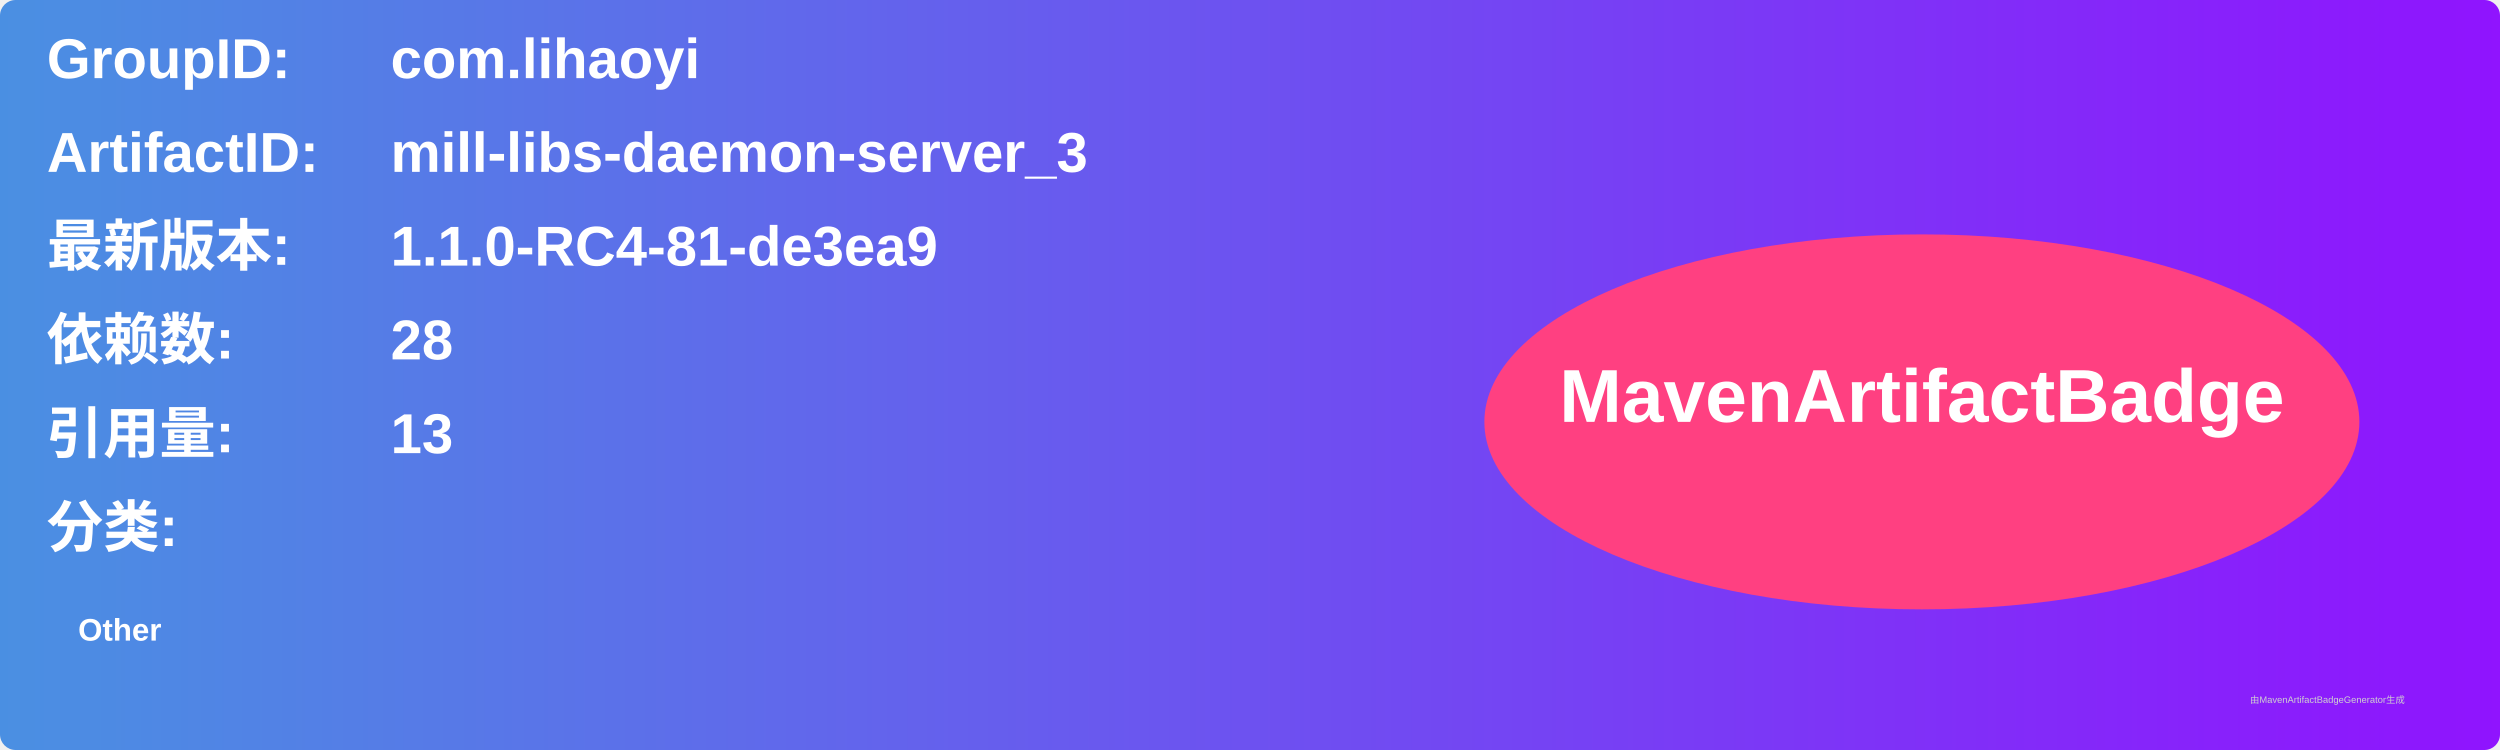
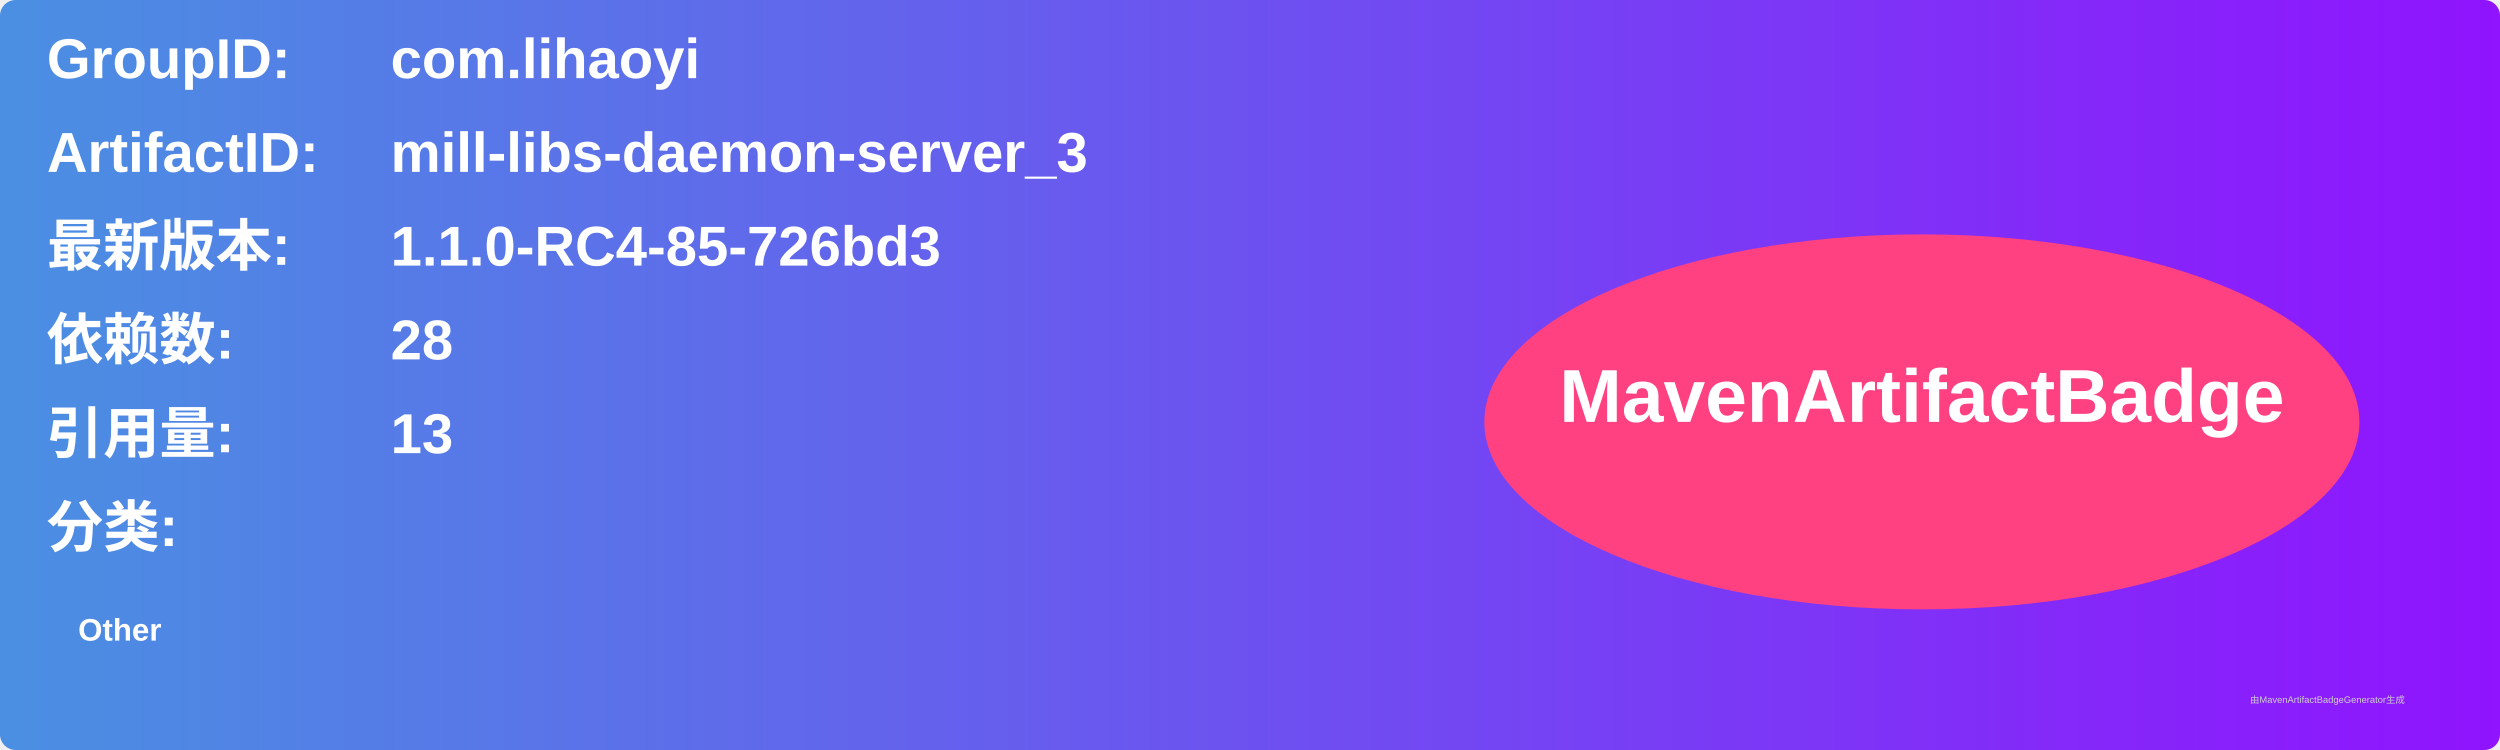
<svg xmlns="http://www.w3.org/2000/svg" width="800" height="240" viewBox="0 0 800 240">
  <linearGradient id="grad" x1="0%" y1="0%" x2="100%" y2="0%">
    <stop offset="0%" stop-color="#4a90e2" />
    <stop offset="100%" stop-color="#9013fe" />
  </linearGradient>
  <rect width="100%" height="100%" rx="5" ry="5" fill="url(#grad)" />
  <g transform="translate(15, 15)">
    <text x="0" y="10" font-family="Arial" font-size="18" fill="white" font-weight="bold" width="260">GroupID:</text>
    <text x="110" y="10" font-family="Arial" font-size="18" fill="white" font-weight="bold" width="460">com.lihaoyi</text>
    <text x="0" y="40" font-family="Arial" font-size="18" fill="white" font-weight="bold" width="260">ArtifactID:</text>
    <text x="110" y="40" font-family="Arial" font-size="18" fill="white" font-weight="bold" width="460">mill-libs-daemon-server_3</text>
    <text x="0" y="70" font-family="Arial" font-size="18" fill="white" font-weight="bold">最新版本:</text>
    <text x="110" y="70" font-family="Arial" font-size="18" fill="white" font-weight="bold">
-       <tspan font-weight="bold">1.1.0-RC4-81-de3ea9</tspan>
+       <tspan font-weight="bold">1.1.0-RC4-85-726bd3</tspan>
    </text>
    <text x="0" y="100" font-family="Arial" font-size="18" fill="white" font-weight="bold">依赖数: </text>
    <text x="110" y="100" font-family="Arial" font-size="18" fill="white">
      <tspan font-weight="bold">28</tspan>
    </text>
    <text x="0" y="130" font-family="Arial" font-size="18" fill="white" font-weight="bold">引用量: </text>
    <text x="110" y="130" font-family="Arial" font-size="18" fill="white">
      <tspan font-weight="bold">13</tspan>
    </text>
    <text x="0" y="160" font-family="Arial" font-size="18" fill="white" font-weight="bold">分类:</text>
    <text x="10" y="190" font-family="Arial" font-size="10" fill="white">
      <tspan font-weight="bold">Other</tspan>
    </text>
    <ellipse cx="600" cy="120" rx="140" ry="60" fill="#ff4081" />
    <text x="600" y="120" text-anchor="middle" font-family="Arial" font-size="24" fill="white" font-weight="bold">MavenArtifactBadge</text>
  </g>
  <text x="720" y="225" font-family="Arial" font-size="3" fill="#d0d0d0">由MavenArtifactBadgeGenerator生成</text>
</svg>
